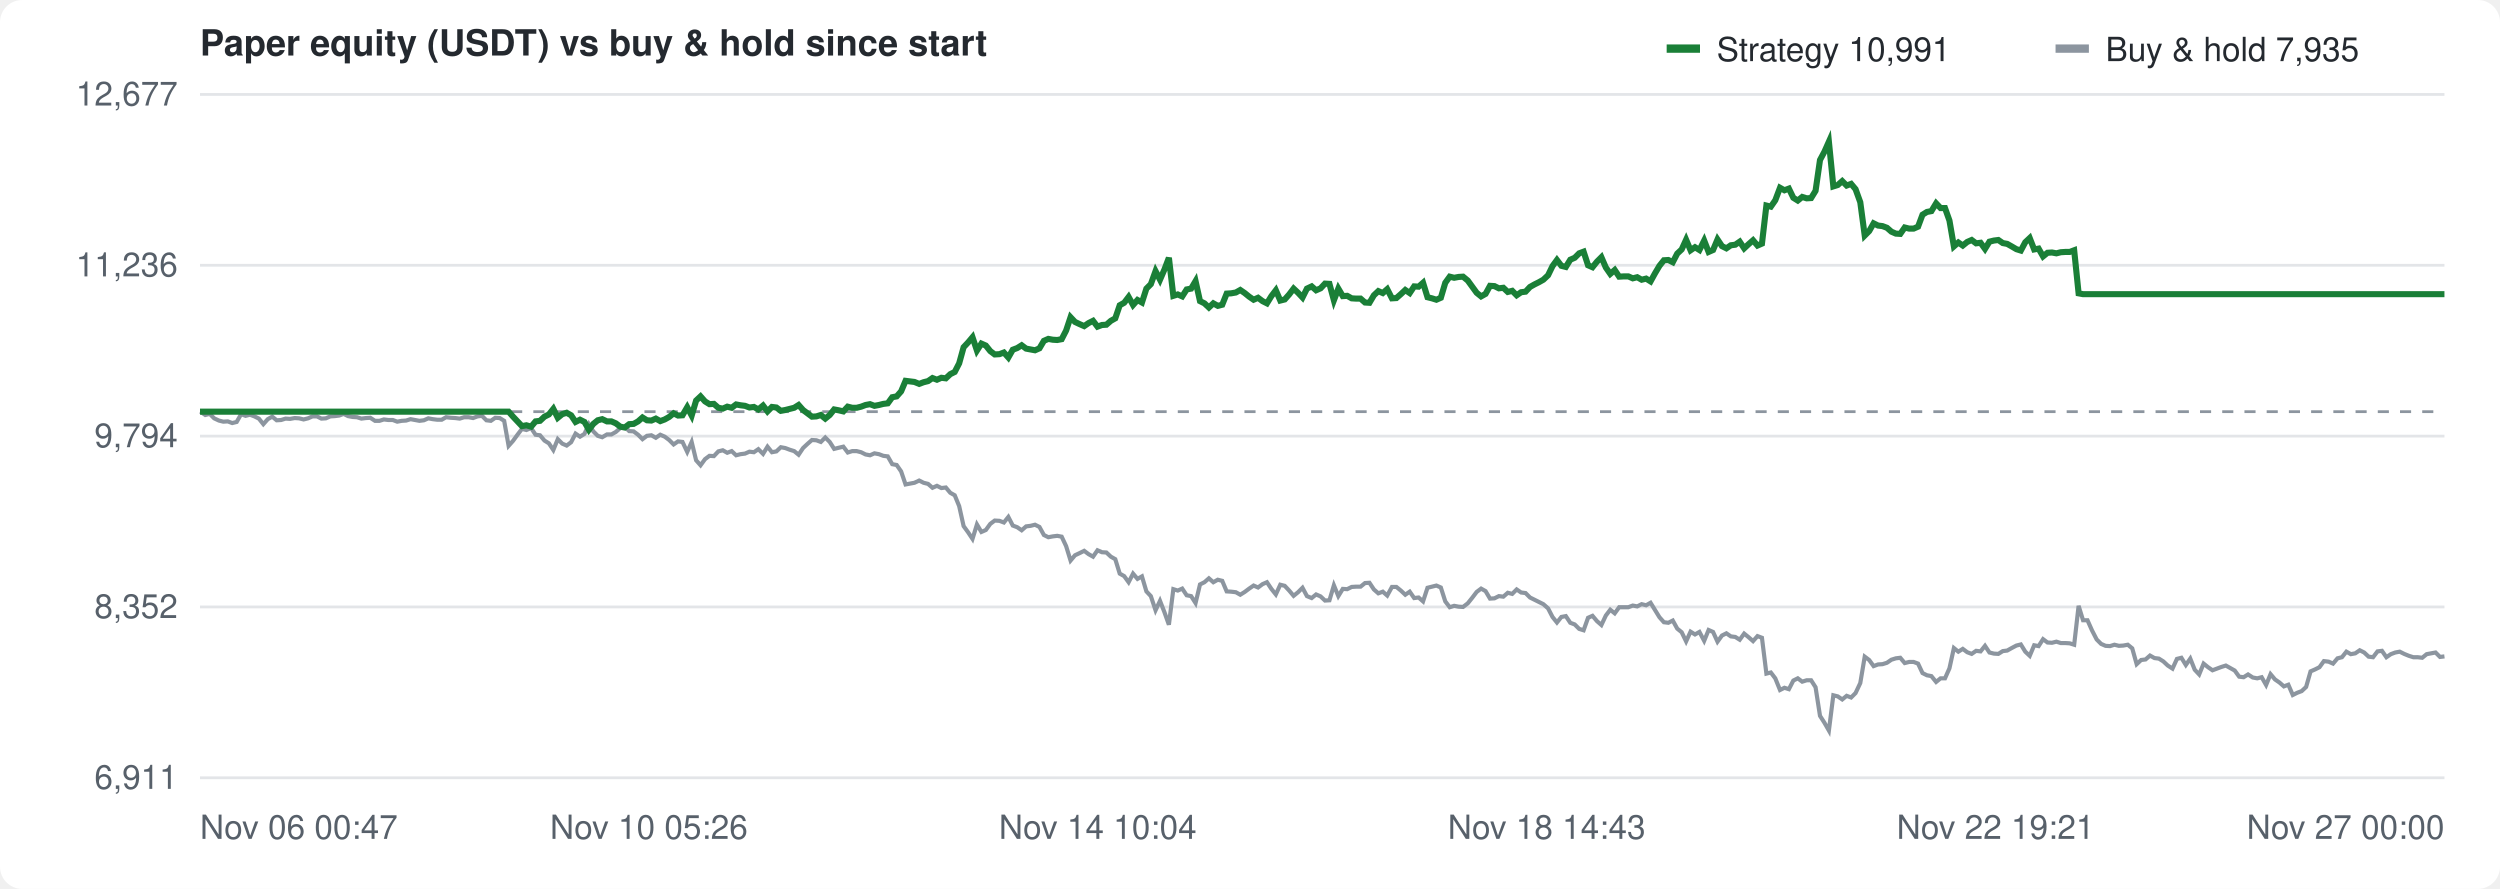
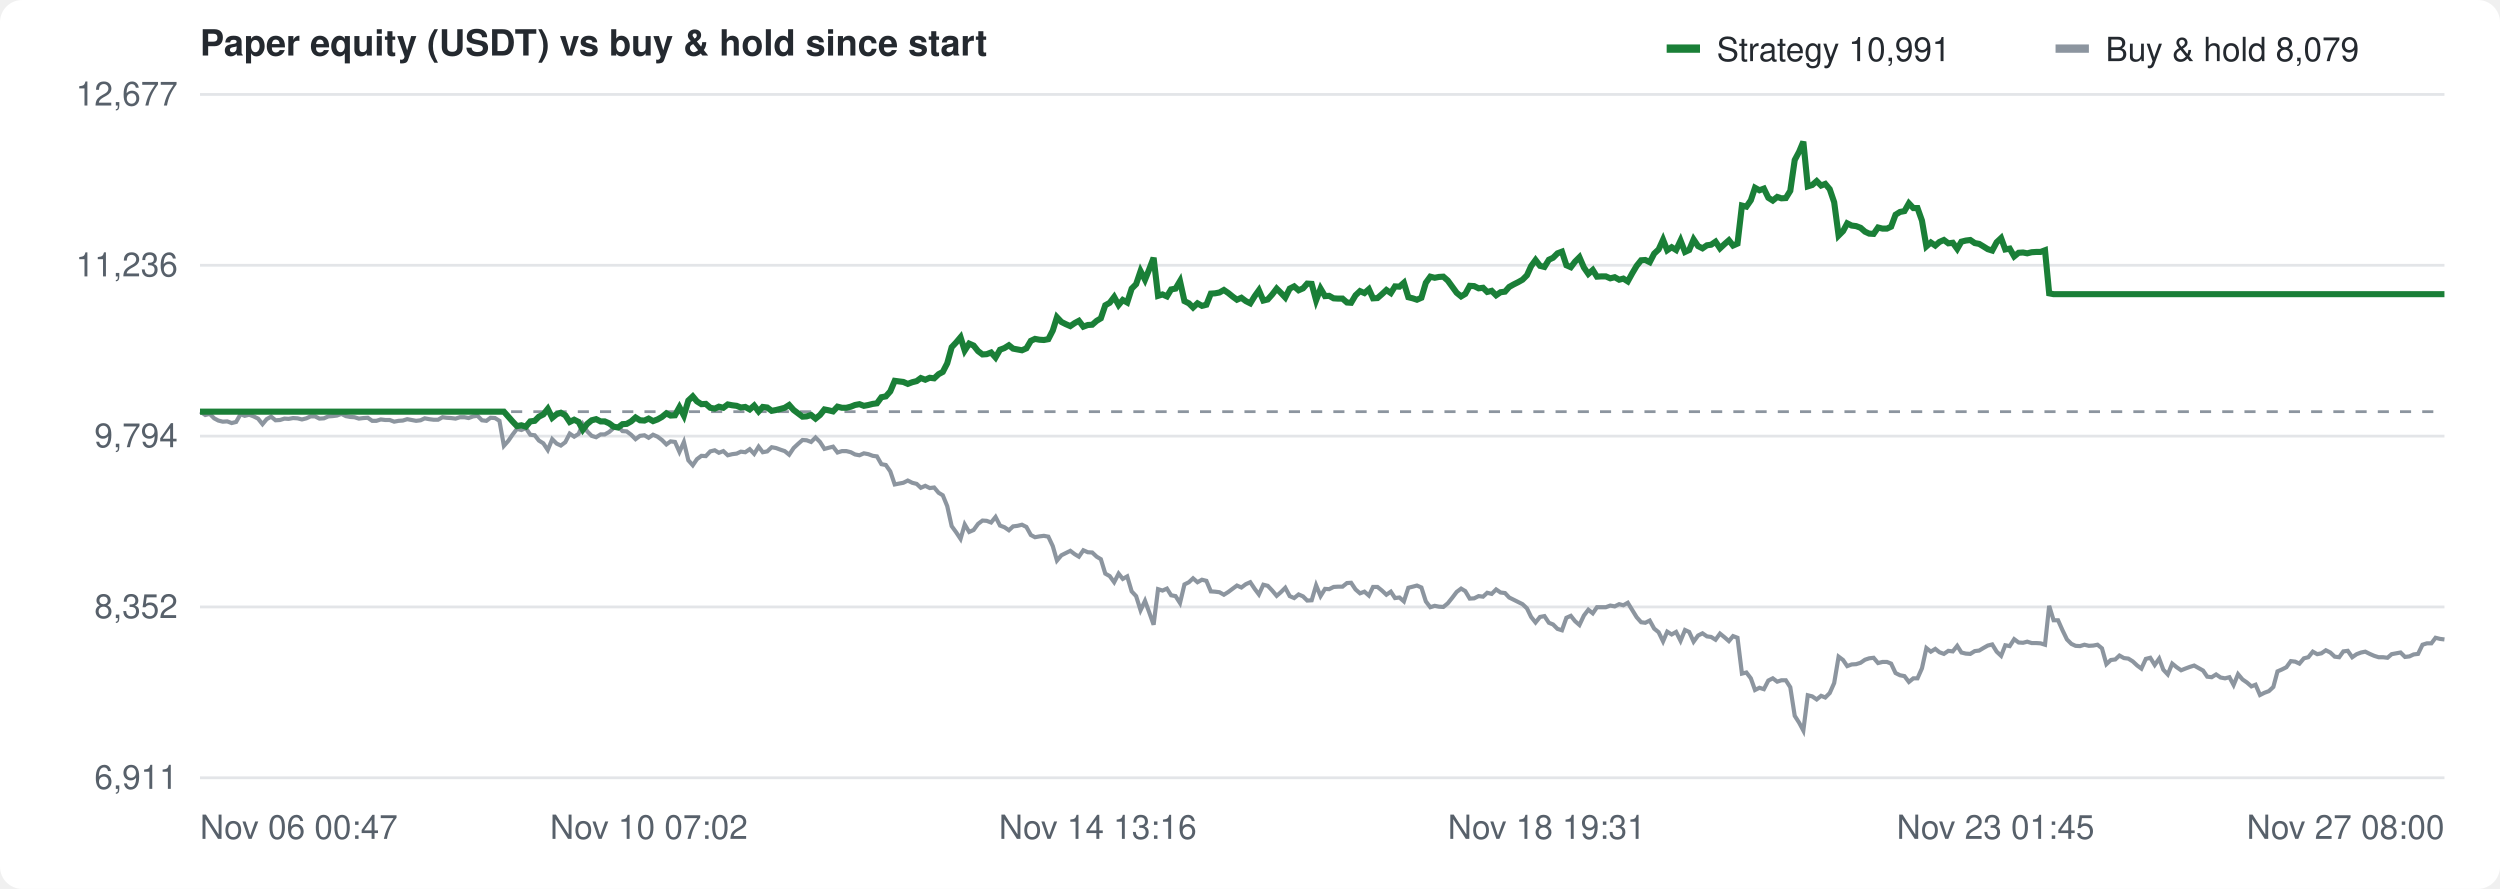
<svg xmlns="http://www.w3.org/2000/svg" width="900" height="320" viewBox="0 0 900 320" font-family="-apple-system,Segoe UI,Helvetica,Arial,sans-serif" font-size="12" fill="#57606a">
  <rect width="100%" height="100%" fill="#ffffff" rx="8" />
  <text x="72" y="20" font-size="13" font-weight="600" fill="#24292f">Paper equity (USDT) vs buy &amp; hold since start</text>
  <g transform="translate(600,10)">
    <rect width="12" height="3" y="6" fill="#1a7f37" />
    <text x="18" y="12" fill="#24292f">Strategy 10,991</text>
    <rect x="140" width="12" height="3" y="6" fill="#8c959f" />
-     <text x="158" y="12" fill="#24292f">Buy &amp; hold 7,935</text>
+     <text x="158" y="12" fill="#24292f">Buy &amp; hold 8,079</text>
  </g>
  <line x1="72" y1="280.0" x2="880" y2="280.0" stroke="#e3e5e8" />
  <text x="64" y="284.0" text-anchor="end">6,911</text>
  <line x1="72" y1="218.5" x2="880" y2="218.5" stroke="#e3e5e8" />
  <text x="64" y="222.5" text-anchor="end">8,352</text>
  <line x1="72" y1="157.0" x2="880" y2="157.0" stroke="#e3e5e8" />
  <text x="64" y="161.0" text-anchor="end">9,794</text>
  <line x1="72" y1="95.5" x2="880" y2="95.5" stroke="#e3e5e8" />
  <text x="64" y="99.5" text-anchor="end">11,236</text>
  <line x1="72" y1="34.0" x2="880" y2="34.0" stroke="#e3e5e8" />
  <text x="64" y="38.0" text-anchor="end">12,677</text>
  <text x="72.0" y="302" text-anchor="start">Nov 06 00:47</text>
-   <text x="233.6" y="302" text-anchor="middle">Nov 10 05:26</text>
-   <text x="395.2" y="302" text-anchor="middle">Nov 14 10:04</text>
-   <text x="556.8" y="302" text-anchor="middle">Nov 18 14:43</text>
-   <text x="718.4" y="302" text-anchor="middle">Nov 22 19:21</text>
-   <text x="880.0" y="302" text-anchor="end">Nov 27 00:00</text>
+   <text x="233.6" y="302" text-anchor="middle">Nov 10 07:02</text>
+   <text x="395.2" y="302" text-anchor="middle">Nov 14 13:16</text>
+   <text x="556.8" y="302" text-anchor="middle">Nov 18 19:31</text>
+   <text x="718.4" y="302" text-anchor="middle">Nov 23 01:45</text>
+   <text x="880.0" y="302" text-anchor="end">Nov 27 08:00</text>
  <line x1="72" y1="148.2" x2="880" y2="148.2" stroke="#8c959f" stroke-dasharray="4 4" />
-   <path d="M72.0,148.2 L72.3,148.3 L73.9,149.4 L75.5,149.0 L77.1,150.6 L78.8,151.4 L80.4,151.8 L82.0,151.7 L83.6,152.3 L85.2,151.9 L86.8,149.1 L88.4,149.7 L90.0,149.3 L91.6,149.9 L93.2,150.7 L94.8,152.7 L96.4,150.9 L98.0,150.0 L99.6,151.3 L101.2,151.2 L102.8,150.7 L104.4,150.8 L106.1,150.5 L107.7,150.6 L109.3,151.0 L110.9,150.6 L112.5,149.9 L114.1,149.9 L115.7,150.7 L117.3,150.6 L118.9,149.9 L120.5,149.8 L122.1,149.6 L123.7,149.0 L125.3,149.8 L126.9,150.1 L128.5,150.2 L130.1,150.7 L131.7,150.5 L133.3,150.4 L135.0,151.5 L136.6,151.5 L138.2,151.0 L139.8,151.2 L141.4,151.2 L143.0,151.8 L144.6,151.5 L146.2,151.4 L147.8,150.9 L149.4,151.2 L151.0,151.5 L152.6,151.3 L154.2,150.6 L155.8,150.9 L157.4,151.1 L159.0,151.1 L160.6,150.2 L162.3,150.4 L163.9,150.5 L165.5,150.7 L167.1,150.2 L168.7,150.2 L170.3,150.5 L171.9,149.9 L173.5,149.7 L175.1,151.3 L176.7,151.5 L178.3,150.4 L179.9,150.5 L181.5,151.5 L183.1,160.5 L184.7,158.7 L186.3,156.5 L187.9,154.4 L189.5,154.8 L191.2,154.1 L192.8,156.5 L194.4,156.7 L196.0,158.6 L197.6,159.6 L199.2,162.0 L200.8,158.1 L202.4,159.7 L204.0,160.4 L205.6,159.2 L207.2,156.1 L208.8,157.2 L210.4,156.2 L212.0,152.7 L213.6,155.3 L215.2,156.9 L216.8,157.4 L218.5,156.4 L220.1,156.4 L221.7,155.5 L223.3,154.1 L224.9,153.6 L226.5,155.2 L228.1,155.3 L229.7,156.5 L231.3,158.1 L232.9,156.9 L234.5,156.7 L236.1,157.6 L237.7,156.5 L239.3,157.2 L240.9,158.4 L242.5,160.0 L244.1,158.9 L245.7,159.1 L247.4,162.7 L249.0,159.1 L250.6,165.7 L252.2,167.5 L253.8,165.3 L255.4,164.1 L257.0,164.2 L258.6,162.5 L260.2,162.1 L261.8,163.0 L263.4,162.4 L265.0,163.9 L266.6,163.5 L268.2,163.3 L269.8,162.6 L271.4,162.8 L273.0,161.7 L274.7,163.4 L276.3,160.8 L277.9,162.8 L279.5,162.5 L281.1,161.0 L282.7,161.3 L284.3,161.9 L285.9,162.4 L287.5,163.7 L289.1,161.3 L290.7,159.8 L292.3,158.4 L293.9,158.5 L295.5,159.1 L297.1,157.5 L298.7,159.1 L300.3,161.6 L301.9,161.2 L303.6,160.8 L305.2,162.9 L306.8,162.4 L308.4,162.4 L310.0,162.8 L311.6,163.6 L313.2,163.9 L314.8,163.2 L316.4,163.5 L318.0,164.1 L319.6,164.3 L321.2,167.1 L322.8,167.4 L324.4,169.7 L326.0,174.4 L327.6,174.1 L329.2,173.8 L330.9,173.0 L332.5,173.8 L334.1,174.2 L335.7,175.6 L337.3,174.9 L338.9,175.7 L340.5,175.5 L342.1,177.4 L343.7,178.3 L345.3,182.2 L346.9,189.4 L348.5,191.6 L350.1,194.0 L351.7,188.8 L353.3,191.5 L354.9,190.8 L356.5,188.6 L358.1,187.4 L359.8,187.5 L361.4,188.1 L363.0,186.1 L364.6,189.2 L366.2,189.8 L367.8,190.9 L369.4,189.5 L371.0,189.3 L372.6,188.9 L374.2,189.7 L375.8,192.6 L377.4,193.4 L379.0,193.1 L380.6,192.9 L382.2,193.2 L383.8,196.6 L385.4,201.8 L387.0,199.9 L388.7,199.1 L390.3,198.3 L391.9,199.5 L393.5,200.4 L395.1,198.1 L396.7,198.8 L398.3,198.9 L399.9,200.4 L401.5,201.3 L403.1,206.5 L404.7,207.4 L406.3,209.6 L407.9,206.5 L409.5,208.4 L411.1,207.5 L412.7,212.9 L414.3,214.6 L416.0,219.7 L417.6,216.3 L419.2,220.4 L420.8,224.9 L422.4,212.1 L424.0,212.6 L425.6,211.9 L427.2,214.3 L428.8,214.6 L430.4,217.1 L432.0,210.4 L433.6,209.6 L435.2,208.2 L436.8,209.6 L438.4,208.7 L440.0,209.1 L441.6,212.9 L443.2,213.0 L444.9,213.2 L446.5,214.1 L448.1,213.1 L449.7,211.9 L451.3,210.8 L452.9,211.5 L454.5,210.3 L456.1,209.6 L457.7,212.0 L459.3,214.0 L460.9,210.5 L462.5,210.9 L464.1,212.6 L465.7,214.5 L467.3,213.2 L468.9,211.6 L470.5,214.6 L472.2,215.3 L473.8,214.0 L475.4,214.7 L477.0,216.2 L478.6,216.1 L480.2,210.7 L481.8,214.6 L483.4,212.0 L485.0,212.1 L486.6,211.3 L488.2,211.2 L489.8,211.2 L491.4,209.9 L493.0,209.8 L494.6,212.2 L496.2,213.6 L497.8,213.0 L499.4,214.4 L501.1,211.3 L502.7,211.3 L504.3,212.6 L505.9,214.1 L507.5,213.0 L509.1,215.3 L510.7,215.1 L512.3,216.5 L513.9,211.6 L515.5,211.2 L517.1,210.8 L518.7,211.5 L520.3,216.5 L521.9,218.6 L523.5,218.1 L525.1,218.4 L526.7,218.5 L528.4,217.2 L530.0,215.2 L531.6,213.1 L533.2,211.9 L534.8,212.8 L536.4,215.5 L538.0,215.4 L539.6,214.6 L541.2,214.8 L542.8,213.4 L544.4,213.8 L546.0,212.2 L547.6,213.3 L549.2,213.5 L550.8,215.1 L552.4,215.9 L554.0,216.7 L555.6,217.5 L557.3,219.0 L558.9,222.1 L560.5,224.1 L562.1,222.1 L563.7,221.8 L565.3,224.2 L566.9,224.8 L568.5,226.4 L570.1,226.9 L571.7,222.4 L573.3,221.7 L574.9,223.6 L576.5,225.0 L578.1,221.6 L579.7,219.5 L581.3,220.8 L582.9,218.6 L584.6,218.6 L586.2,218.6 L587.8,218.0 L589.4,218.3 L591.0,217.5 L592.6,217.9 L594.2,217.0 L595.8,219.6 L597.4,222.2 L599.0,224.0 L600.6,224.2 L602.2,223.4 L603.8,226.3 L605.4,227.6 L607.0,230.9 L608.6,227.4 L610.2,228.4 L611.8,227.5 L613.5,230.7 L615.1,226.8 L616.7,227.5 L618.3,231.0 L619.9,228.8 L621.5,228.0 L623.1,229.1 L624.7,229.3 L626.3,230.3 L627.9,228.1 L629.5,229.4 L631.1,230.8 L632.7,229.0 L634.3,229.6 L635.9,242.5 L637.5,242.1 L639.1,244.2 L640.8,248.4 L642.4,247.6 L644.0,248.1 L645.6,245.0 L647.2,244.2 L648.8,245.4 L650.4,244.9 L652.0,244.9 L653.6,247.4 L655.2,257.7 L656.8,260.2 L658.4,263.0 L660.0,250.3 L661.6,250.7 L663.2,251.8 L664.8,250.5 L666.4,251.1 L668.0,249.5 L669.7,245.9 L671.3,236.4 L672.9,237.6 L674.5,239.8 L676.1,239.2 L677.7,239.1 L679.3,238.6 L680.9,237.5 L682.5,237.0 L684.1,236.8 L685.7,238.7 L687.3,238.3 L688.9,238.3 L690.5,238.9 L692.1,242.3 L693.7,243.1 L695.3,243.4 L697.0,245.5 L698.6,244.2 L700.2,244.2 L701.8,240.6 L703.4,233.3 L705.0,234.6 L706.6,233.6 L708.2,234.8 L709.8,235.4 L711.4,234.3 L713.0,234.5 L714.6,232.5 L716.2,234.9 L717.8,235.3 L719.4,235.4 L721.0,234.4 L722.6,234.2 L724.2,233.3 L725.9,232.4 L727.5,232.0 L729.1,234.6 L730.7,236.1 L732.3,232.3 L733.9,232.6 L735.5,230.1 L737.1,231.3 L738.7,231.4 L740.3,231.0 L741.9,231.5 L743.5,231.5 L745.1,231.6 L746.7,232.1 L748.3,218.1 L749.9,223.3 L751.5,223.3 L753.1,226.9 L754.8,230.2 L756.4,231.8 L758.0,232.5 L759.6,232.6 L761.2,232.1 L762.8,232.5 L764.4,232.4 L766.0,232.1 L767.6,233.4 L769.2,239.1 L770.8,237.6 L772.4,237.4 L774.0,236.0 L775.6,236.9 L777.2,237.1 L778.8,238.1 L780.4,239.6 L782.1,240.7 L783.7,237.2 L785.3,236.8 L786.9,239.4 L788.5,237.1 L790.1,241.1 L791.7,242.8 L793.3,238.9 L794.9,240.2 L796.5,241.3 L798.1,240.7 L799.7,240.1 L801.3,239.6 L802.9,240.5 L804.5,241.4 L806.1,243.6 L807.7,243.8 L809.3,242.8 L811.0,243.9 L812.6,244.2 L814.2,243.8 L815.8,246.6 L817.4,242.7 L819.0,244.6 L820.6,245.7 L822.2,247.1 L823.8,246.5 L825.4,250.2 L827.0,249.4 L828.6,248.8 L830.2,247.3 L831.8,241.7 L833.4,241.0 L835.0,240.2 L836.6,238.0 L838.3,238.2 L839.9,238.9 L841.5,237.0 L843.1,236.6 L844.7,234.6 L846.3,235.5 L847.9,235.2 L849.5,234.1 L851.1,234.9 L852.7,236.4 L854.3,236.6 L855.9,234.5 L857.5,234.3 L859.1,236.6 L860.7,235.5 L862.3,234.9 L863.9,234.6 L865.5,235.4 L867.2,236.1 L868.8,236.6 L870.4,236.6 L872.0,236.8 L873.6,235.5 L875.2,235.2 L876.8,234.9 L878.4,236.5 L880.0,236.3" fill="none" stroke="#8c959f" stroke-width="1.5" />
-   <path d="M72.0,148.2 L72.3,148.2 L73.9,148.2 L75.5,148.2 L77.1,148.2 L78.8,148.2 L80.4,148.2 L82.0,148.2 L83.6,148.2 L85.2,148.2 L86.8,148.2 L88.4,148.2 L90.0,148.2 L91.6,148.2 L93.2,148.2 L94.8,148.2 L96.4,148.2 L98.0,148.2 L99.6,148.2 L101.2,148.2 L102.8,148.2 L104.4,148.2 L106.1,148.2 L107.7,148.2 L109.3,148.2 L110.9,148.2 L112.5,148.2 L114.1,148.2 L115.7,148.2 L117.3,148.2 L118.9,148.2 L120.5,148.2 L122.1,148.2 L123.7,148.2 L125.3,148.2 L126.9,148.2 L128.5,148.2 L130.1,148.2 L131.7,148.2 L133.3,148.2 L135.0,148.2 L136.6,148.2 L138.2,148.2 L139.8,148.2 L141.4,148.2 L143.0,148.2 L144.6,148.2 L146.2,148.2 L147.8,148.2 L149.4,148.2 L151.0,148.2 L152.6,148.2 L154.2,148.2 L155.8,148.2 L157.4,148.2 L159.0,148.2 L160.6,148.2 L162.3,148.2 L163.9,148.2 L165.5,148.2 L167.1,148.2 L168.7,148.2 L170.3,148.2 L171.9,148.2 L173.5,148.2 L175.1,148.2 L176.7,148.2 L178.3,148.2 L179.9,148.2 L181.5,148.2 L183.1,148.2 L184.7,150.0 L186.3,151.7 L187.9,153.4 L189.5,153.1 L191.2,153.6 L192.8,151.7 L194.4,151.5 L196.0,150.0 L197.6,149.2 L199.2,147.2 L200.8,150.4 L202.4,149.1 L204.0,148.6 L205.6,149.5 L207.2,151.9 L208.8,151.1 L210.4,151.9 L212.0,154.7 L213.6,152.6 L215.2,151.3 L216.8,150.9 L218.5,151.7 L220.1,151.7 L221.7,152.4 L223.3,153.6 L224.9,153.9 L226.5,152.7 L228.1,152.6 L229.7,151.7 L231.3,150.3 L232.9,151.3 L234.5,151.4 L236.1,150.7 L237.7,151.6 L239.3,151.0 L240.9,150.1 L242.5,148.8 L244.1,149.6 L245.7,149.5 L247.4,146.6 L249.0,149.6 L250.6,144.2 L252.2,142.7 L253.8,144.5 L255.4,145.5 L257.0,145.4 L258.6,146.8 L260.2,147.1 L261.8,146.4 L263.4,146.8 L265.0,145.6 L266.6,145.9 L268.2,146.1 L269.8,146.7 L271.4,146.5 L273.0,147.4 L274.7,146.0 L276.3,148.1 L277.9,146.5 L279.5,146.7 L281.1,147.9 L282.7,147.6 L284.3,147.2 L285.9,146.8 L287.5,145.8 L289.1,147.6 L290.7,148.8 L292.3,150.0 L293.9,149.9 L295.5,149.4 L297.1,150.7 L298.7,149.4 L300.3,147.4 L301.9,147.7 L303.6,148.1 L305.2,146.4 L306.8,146.8 L308.4,146.8 L310.0,146.4 L311.6,145.8 L313.2,145.5 L314.8,146.1 L316.4,145.8 L318.0,145.4 L319.6,145.2 L321.2,143.0 L322.8,142.7 L324.4,140.9 L326.0,137.1 L327.6,137.3 L329.2,137.5 L330.9,138.2 L332.5,137.6 L334.1,137.2 L335.7,136.1 L337.3,136.7 L338.9,136.0 L340.5,136.2 L342.1,134.7 L343.7,133.9 L345.3,130.8 L346.9,125.0 L348.5,123.3 L350.1,121.4 L351.7,126.2 L353.3,123.7 L354.9,124.4 L356.5,126.4 L358.1,127.6 L359.8,127.5 L361.4,126.9 L363.0,128.7 L364.6,125.9 L366.2,125.3 L367.8,124.3 L369.4,125.5 L371.0,125.8 L372.6,126.1 L374.2,125.4 L375.8,122.7 L377.4,122.0 L379.0,122.3 L380.6,122.4 L382.2,122.1 L383.8,119.0 L385.4,114.2 L387.0,115.9 L388.7,116.7 L390.3,117.4 L391.9,116.3 L393.5,115.5 L395.1,117.6 L396.7,117.0 L398.3,116.9 L399.9,115.5 L401.5,114.6 L403.1,109.9 L404.7,109.0 L406.3,106.9 L407.9,109.8 L409.5,108.0 L411.1,108.9 L412.7,103.9 L414.3,102.3 L416.0,97.6 L417.6,100.7 L419.2,97.0 L420.8,92.8 L422.4,106.5 L424.0,106.0 L425.6,106.7 L427.2,104.2 L428.8,103.9 L430.4,101.2 L432.0,108.4 L433.6,109.2 L435.2,110.7 L436.8,109.2 L438.4,110.1 L440.0,109.7 L441.6,105.7 L443.2,105.6 L444.9,105.3 L446.5,104.4 L448.1,105.5 L449.7,106.8 L451.3,107.9 L452.9,107.2 L454.5,108.4 L456.1,109.2 L457.7,106.6 L459.3,104.5 L460.9,108.2 L462.5,107.8 L464.1,106.0 L465.7,103.9 L467.3,105.4 L468.9,107.1 L470.5,103.9 L472.2,103.1 L473.8,104.5 L475.4,103.8 L477.0,102.1 L478.6,102.2 L480.2,108.1 L481.8,103.9 L483.4,106.6 L485.0,106.5 L486.6,107.4 L488.2,107.5 L489.8,107.5 L491.4,108.9 L493.0,109.0 L494.6,106.3 L496.2,104.8 L497.8,105.5 L499.4,104.1 L501.1,107.4 L502.7,107.3 L504.3,105.9 L505.9,104.4 L507.5,105.5 L509.1,103.1 L510.7,103.2 L512.3,101.8 L513.9,107.0 L515.5,107.4 L517.1,107.9 L518.7,107.2 L520.3,101.8 L521.9,99.6 L523.5,100.0 L525.1,99.7 L526.7,99.6 L528.4,101.0 L530.0,103.2 L531.6,105.4 L533.2,106.7 L534.8,105.8 L536.4,102.9 L538.0,103.0 L539.6,103.8 L541.2,103.6 L542.8,105.1 L544.4,104.7 L546.0,106.3 L547.6,105.2 L549.2,105.0 L550.8,103.3 L552.4,102.4 L554.0,101.6 L555.6,100.7 L557.3,99.1 L558.9,95.8 L560.5,93.6 L562.1,95.7 L563.7,96.1 L565.3,93.5 L566.9,92.8 L568.5,91.2 L570.1,90.6 L571.7,95.5 L573.3,96.2 L574.9,94.2 L576.5,92.6 L578.1,96.3 L579.7,98.6 L581.3,97.2 L582.9,99.6 L584.6,99.5 L586.2,99.5 L587.8,100.2 L589.4,99.8 L591.0,100.7 L592.6,100.3 L594.2,101.3 L595.8,98.4 L597.4,95.7 L599.0,93.7 L600.6,93.6 L602.2,94.4 L603.8,91.3 L605.4,89.8 L607.0,86.3 L608.6,90.1 L610.2,89.0 L611.8,90.0 L613.5,86.6 L615.1,90.7 L616.7,90.0 L618.3,86.2 L619.9,88.6 L621.5,89.4 L623.1,88.3 L624.7,88.1 L626.3,87.0 L627.9,89.4 L629.5,87.9 L631.1,86.5 L632.7,88.4 L634.3,87.7 L635.9,74.0 L637.5,74.4 L639.1,72.1 L640.8,67.6 L642.4,68.5 L644.0,67.9 L645.6,71.2 L647.2,72.2 L648.8,70.9 L650.4,71.4 L652.0,71.3 L653.6,68.7 L655.2,57.6 L656.8,54.6 L658.4,51.0 L660.0,67.1 L661.6,66.6 L663.2,65.2 L664.8,66.8 L666.4,66.2 L668.0,68.1 L669.7,72.8 L671.3,84.8 L672.9,83.2 L674.5,80.4 L676.1,81.2 L677.7,81.4 L679.3,82.0 L680.9,83.4 L682.5,84.1 L684.1,84.2 L685.7,81.9 L687.3,82.3 L688.9,82.3 L690.5,81.6 L692.1,77.3 L693.7,76.3 L695.3,76.0 L697.0,73.2 L698.6,74.9 L700.2,74.9 L701.8,79.4 L703.4,88.7 L705.0,87.3 L706.6,88.4 L708.2,87.1 L709.8,86.4 L711.4,87.6 L713.0,87.4 L714.6,89.6 L716.2,87.0 L717.8,86.6 L719.4,86.4 L721.0,87.5 L722.6,87.8 L724.2,88.7 L725.9,89.7 L727.5,90.2 L729.1,87.2 L730.7,85.7 L732.3,89.8 L733.9,89.5 L735.5,92.3 L737.1,91.0 L738.7,90.9 L740.3,91.2 L741.9,90.8 L743.5,90.7 L745.1,90.7 L746.7,90.1 L748.3,105.6 L749.9,105.9 L751.5,105.9 L753.1,105.9 L754.8,105.9 L756.4,105.9 L758.0,105.9 L759.6,105.9 L761.2,105.9 L762.8,105.9 L764.4,105.9 L766.0,105.9 L767.6,105.9 L769.2,105.9 L770.8,105.9 L772.4,105.9 L774.0,105.9 L775.6,105.9 L777.2,105.9 L778.8,105.9 L780.4,105.9 L782.1,105.9 L783.7,105.9 L785.3,105.9 L786.9,105.9 L788.5,105.9 L790.1,105.9 L791.7,105.9 L793.3,105.9 L794.9,105.9 L796.5,105.9 L798.1,105.9 L799.7,105.9 L801.3,105.9 L802.9,105.9 L804.5,105.9 L806.1,105.9 L807.7,105.9 L809.3,105.9 L811.0,105.9 L812.6,105.9 L814.2,105.9 L815.8,105.9 L817.4,105.9 L819.0,105.9 L820.6,105.9 L822.2,105.9 L823.8,105.9 L825.4,105.9 L827.0,105.9 L828.6,105.9 L830.2,105.9 L831.8,105.9 L833.4,105.9 L835.0,105.9 L836.6,105.9 L838.3,105.9 L839.9,105.9 L841.5,105.9 L843.1,105.9 L844.7,105.9 L846.3,105.9 L847.9,105.9 L849.5,105.9 L851.1,105.9 L852.7,105.9 L854.3,105.9 L855.9,105.9 L857.5,105.9 L859.1,105.9 L860.7,105.9 L862.3,105.9 L863.9,105.9 L865.5,105.9 L867.2,105.9 L868.8,105.9 L870.4,105.9 L872.0,105.9 L873.6,105.9 L875.2,105.9 L876.8,105.9 L878.4,105.9 L880.0,105.9" fill="none" stroke="#1a7f37" stroke-width="2.2" />
+   <path d="M72.0,148.2 L72.3,148.3 L73.9,149.4 L75.5,149.0 L77.1,150.6 L78.6,151.4 L80.2,151.8 L81.8,151.7 L83.4,152.3 L85.0,151.9 L86.6,149.1 L88.1,149.7 L89.7,149.3 L91.3,149.9 L92.9,150.7 L94.5,152.7 L96.0,150.9 L97.6,150.0 L99.2,151.3 L100.8,151.2 L102.4,150.7 L103.9,150.8 L105.5,150.5 L107.1,150.6 L108.7,151.0 L110.3,150.6 L111.8,149.9 L113.4,149.9 L115.0,150.7 L116.6,150.6 L118.2,149.9 L119.7,149.8 L121.3,149.6 L122.9,149.0 L124.5,149.8 L126.1,150.1 L127.6,150.2 L129.2,150.7 L130.8,150.5 L132.4,150.4 L134.0,151.5 L135.5,151.5 L137.1,151.0 L138.7,151.2 L140.3,151.2 L141.9,151.8 L143.5,151.5 L145.0,151.4 L146.6,150.9 L148.2,151.2 L149.8,151.5 L151.4,151.3 L152.9,150.6 L154.5,150.9 L156.1,151.1 L157.7,151.1 L159.3,150.2 L160.8,150.4 L162.4,150.5 L164.0,150.7 L165.6,150.2 L167.2,150.2 L168.7,150.5 L170.3,149.9 L171.9,149.7 L173.5,151.3 L175.1,151.5 L176.6,150.4 L178.2,150.5 L179.8,151.5 L181.4,160.5 L183.0,158.7 L184.5,156.5 L186.1,154.4 L187.7,154.8 L189.3,154.1 L190.9,156.5 L192.5,156.7 L194.0,158.6 L195.6,159.6 L197.2,162.0 L198.8,158.1 L200.4,159.7 L201.9,160.4 L203.5,159.2 L205.1,156.1 L206.7,157.2 L208.3,156.2 L209.8,152.7 L211.4,155.3 L213.0,156.9 L214.6,157.4 L216.2,156.4 L217.7,156.4 L219.3,155.5 L220.9,154.1 L222.5,153.6 L224.1,155.2 L225.6,155.3 L227.2,156.5 L228.8,158.1 L230.4,156.9 L232.0,156.7 L233.5,157.6 L235.1,156.5 L236.7,157.2 L238.3,158.4 L239.9,160.0 L241.4,158.9 L243.0,159.1 L244.6,162.7 L246.2,159.1 L247.8,165.7 L249.4,167.5 L250.9,165.3 L252.5,164.1 L254.1,164.2 L255.7,162.5 L257.3,162.1 L258.8,163.0 L260.4,162.4 L262.0,163.9 L263.6,163.5 L265.2,163.3 L266.7,162.6 L268.3,162.8 L269.9,161.7 L271.5,163.4 L273.1,160.8 L274.6,162.8 L276.2,162.5 L277.8,161.0 L279.4,161.3 L281.0,161.9 L282.5,162.4 L284.1,163.7 L285.7,161.3 L287.3,159.8 L288.9,158.4 L290.4,158.5 L292.0,159.1 L293.6,157.5 L295.2,159.1 L296.8,161.6 L298.3,161.2 L299.9,160.8 L301.5,162.9 L303.1,162.4 L304.7,162.4 L306.3,162.8 L307.8,163.6 L309.4,163.9 L311.0,163.2 L312.6,163.5 L314.2,164.1 L315.7,164.3 L317.3,167.1 L318.9,167.4 L320.5,169.7 L322.1,174.4 L323.6,174.1 L325.2,173.8 L326.8,173.0 L328.4,173.8 L330.0,174.2 L331.5,175.6 L333.1,174.9 L334.7,175.7 L336.3,175.5 L337.9,177.4 L339.4,178.3 L341.0,182.2 L342.6,189.4 L344.2,191.6 L345.8,194.0 L347.3,188.8 L348.9,191.5 L350.5,190.8 L352.1,188.6 L353.7,187.4 L355.2,187.5 L356.8,188.1 L358.4,186.1 L360.0,189.2 L361.6,189.8 L363.2,190.9 L364.7,189.5 L366.3,189.3 L367.9,188.9 L369.5,189.7 L371.1,192.6 L372.6,193.4 L374.2,193.1 L375.8,192.9 L377.4,193.2 L379.0,196.6 L380.5,201.8 L382.1,199.9 L383.7,199.1 L385.3,198.3 L386.9,199.5 L388.4,200.4 L390.0,198.1 L391.6,198.8 L393.2,198.9 L394.8,200.4 L396.3,201.3 L397.9,206.5 L399.5,207.4 L401.1,209.6 L402.7,206.5 L404.2,208.4 L405.8,207.5 L407.4,212.9 L409.0,214.6 L410.6,219.7 L412.2,216.3 L413.7,220.4 L415.3,224.9 L416.9,212.1 L418.5,212.6 L420.1,211.9 L421.6,214.3 L423.2,214.6 L424.8,217.1 L426.4,210.4 L428.0,209.6 L429.5,208.2 L431.1,209.6 L432.7,208.7 L434.3,209.1 L435.9,212.9 L437.4,213.0 L439.0,213.2 L440.6,214.1 L442.2,213.1 L443.8,211.9 L445.3,210.8 L446.9,211.5 L448.5,210.3 L450.1,209.6 L451.7,212.0 L453.2,214.0 L454.8,210.5 L456.4,210.9 L458.0,212.6 L459.6,214.5 L461.1,213.2 L462.7,211.6 L464.3,214.6 L465.9,215.3 L467.5,214.0 L469.1,214.7 L470.6,216.2 L472.2,216.1 L473.8,210.7 L475.4,214.6 L477.0,212.0 L478.5,212.1 L480.1,211.3 L481.7,211.2 L483.3,211.2 L484.9,209.9 L486.4,209.8 L488.0,212.2 L489.6,213.6 L491.2,213.0 L492.8,214.4 L494.3,211.3 L495.9,211.3 L497.5,212.6 L499.1,214.1 L500.7,213.0 L502.2,215.3 L503.8,215.1 L505.4,216.5 L507.0,211.6 L508.6,211.2 L510.1,210.8 L511.7,211.5 L513.3,216.5 L514.9,218.6 L516.5,218.1 L518.0,218.4 L519.6,218.5 L521.2,217.2 L522.8,215.2 L524.4,213.1 L526.0,211.9 L527.5,212.8 L529.1,215.5 L530.7,215.4 L532.3,214.6 L533.9,214.8 L535.4,213.4 L537.0,213.8 L538.6,212.2 L540.2,213.3 L541.8,213.5 L543.3,215.1 L544.9,215.9 L546.5,216.7 L548.1,217.5 L549.7,219.0 L551.2,222.1 L552.8,224.1 L554.4,222.1 L556.0,221.8 L557.6,224.2 L559.1,224.8 L560.7,226.4 L562.3,226.9 L563.9,222.4 L565.5,221.7 L567.0,223.6 L568.6,225.0 L570.2,221.6 L571.8,219.5 L573.4,220.8 L574.9,218.6 L576.5,218.6 L578.1,218.6 L579.7,218.0 L581.3,218.3 L582.9,217.5 L584.4,217.9 L586.0,217.0 L587.6,219.6 L589.2,222.2 L590.8,224.0 L592.3,224.2 L593.9,223.4 L595.5,226.3 L597.1,227.6 L598.7,230.9 L600.2,227.4 L601.8,228.4 L603.4,227.5 L605.0,230.7 L606.6,226.8 L608.1,227.5 L609.7,231.0 L611.3,228.8 L612.9,228.0 L614.5,229.1 L616.0,229.3 L617.6,230.3 L619.2,228.1 L620.8,229.4 L622.4,230.8 L623.9,229.0 L625.5,229.6 L627.1,242.5 L628.7,242.1 L630.3,244.2 L631.8,248.4 L633.4,247.6 L635.0,248.1 L636.6,245.0 L638.2,244.2 L639.8,245.4 L641.3,244.9 L642.9,244.9 L644.5,247.4 L646.1,257.7 L647.7,260.2 L649.2,263.0 L650.8,250.3 L652.4,250.7 L654.0,251.8 L655.6,250.5 L657.1,251.1 L658.7,249.5 L660.3,245.9 L661.9,236.4 L663.5,237.6 L665.0,239.8 L666.6,239.2 L668.2,239.1 L669.8,238.6 L671.4,237.5 L672.9,237.0 L674.5,236.8 L676.1,238.7 L677.7,238.3 L679.3,238.3 L680.8,238.9 L682.4,242.3 L684.0,243.1 L685.6,243.4 L687.2,245.5 L688.8,244.2 L690.3,244.2 L691.9,240.6 L693.5,233.3 L695.1,234.6 L696.7,233.6 L698.2,234.8 L699.8,235.4 L701.4,234.3 L703.0,234.5 L704.6,232.5 L706.1,234.9 L707.7,235.3 L709.3,235.4 L710.9,234.4 L712.5,234.2 L714.0,233.3 L715.6,232.4 L717.2,232.0 L718.8,234.6 L720.4,236.1 L721.9,232.3 L723.5,232.6 L725.1,230.1 L726.7,231.3 L728.3,231.4 L729.8,231.0 L731.4,231.5 L733.0,231.5 L734.6,231.6 L736.2,232.1 L737.7,218.1 L739.3,223.3 L740.9,223.3 L742.5,226.9 L744.1,230.2 L745.7,231.8 L747.2,232.5 L748.8,232.6 L750.4,232.1 L752.0,232.5 L753.6,232.4 L755.1,232.1 L756.7,233.4 L758.3,239.1 L759.9,237.6 L761.5,237.4 L763.0,236.0 L764.6,236.9 L766.2,237.1 L767.8,238.1 L769.4,239.6 L770.9,240.7 L772.5,237.2 L774.1,236.8 L775.7,239.4 L777.3,237.1 L778.8,241.1 L780.4,242.8 L782.0,238.9 L783.6,240.2 L785.2,241.3 L786.7,240.7 L788.3,240.1 L789.9,239.6 L791.5,240.5 L793.1,241.4 L794.6,243.6 L796.2,243.8 L797.8,242.8 L799.4,243.9 L801.0,244.2 L802.6,243.8 L804.1,246.6 L805.7,242.7 L807.3,244.6 L808.9,245.7 L810.5,247.1 L812.0,246.5 L813.6,250.2 L815.2,249.4 L816.8,248.8 L818.4,247.3 L819.9,241.7 L821.5,241.0 L823.1,240.2 L824.7,238.0 L826.3,238.2 L827.8,238.9 L829.4,237.0 L831.0,236.6 L832.6,234.6 L834.2,235.5 L835.7,235.2 L837.3,234.1 L838.9,234.9 L840.5,236.4 L842.1,236.6 L843.6,234.5 L845.2,234.3 L846.8,236.6 L848.4,235.5 L850.0,234.9 L851.5,234.6 L853.1,235.4 L854.7,236.1 L856.3,236.6 L857.9,236.6 L859.5,236.8 L861.0,235.5 L862.6,235.2 L864.2,234.9 L865.8,236.5 L867.4,236.3 L868.9,235.6 L870.5,235.4 L872.1,232.1 L873.7,231.6 L875.3,231.6 L876.8,229.6 L878.4,230.0 L880.0,230.2" fill="none" stroke="#8c959f" stroke-width="1.5" />
+   <path d="M72.0,148.2 L72.3,148.2 L73.9,148.2 L75.5,148.2 L77.1,148.2 L78.6,148.2 L80.2,148.2 L81.8,148.2 L83.4,148.2 L85.0,148.2 L86.6,148.2 L88.1,148.2 L89.7,148.2 L91.3,148.2 L92.9,148.2 L94.5,148.2 L96.0,148.2 L97.6,148.2 L99.2,148.2 L100.8,148.2 L102.4,148.2 L103.9,148.2 L105.5,148.2 L107.1,148.2 L108.7,148.2 L110.3,148.2 L111.8,148.2 L113.4,148.2 L115.0,148.2 L116.6,148.2 L118.2,148.2 L119.7,148.2 L121.3,148.2 L122.9,148.2 L124.5,148.2 L126.1,148.2 L127.6,148.2 L129.2,148.2 L130.8,148.2 L132.4,148.2 L134.0,148.2 L135.5,148.2 L137.1,148.2 L138.7,148.2 L140.3,148.2 L141.9,148.2 L143.5,148.2 L145.0,148.2 L146.6,148.2 L148.2,148.2 L149.8,148.2 L151.4,148.2 L152.9,148.2 L154.5,148.2 L156.1,148.2 L157.7,148.2 L159.3,148.2 L160.8,148.2 L162.4,148.2 L164.0,148.2 L165.6,148.2 L167.2,148.2 L168.7,148.2 L170.3,148.2 L171.9,148.2 L173.5,148.2 L175.1,148.2 L176.6,148.2 L178.2,148.2 L179.8,148.2 L181.4,148.2 L183.0,150.0 L184.5,151.7 L186.1,153.4 L187.7,153.1 L189.3,153.6 L190.9,151.7 L192.5,151.5 L194.0,150.0 L195.6,149.2 L197.2,147.2 L198.8,150.4 L200.4,149.1 L201.9,148.6 L203.5,149.5 L205.1,151.9 L206.7,151.1 L208.3,151.9 L209.8,154.7 L211.4,152.6 L213.0,151.3 L214.6,150.9 L216.2,151.7 L217.7,151.7 L219.3,152.4 L220.9,153.6 L222.5,153.9 L224.1,152.7 L225.6,152.6 L227.2,151.7 L228.8,150.3 L230.4,151.3 L232.0,151.4 L233.5,150.7 L235.1,151.6 L236.7,151.0 L238.3,150.1 L239.9,148.8 L241.4,149.6 L243.0,149.5 L244.6,146.6 L246.2,149.6 L247.8,144.2 L249.4,142.7 L250.9,144.5 L252.5,145.5 L254.1,145.4 L255.7,146.8 L257.3,147.1 L258.8,146.4 L260.4,146.8 L262.0,145.6 L263.6,145.9 L265.2,146.1 L266.7,146.7 L268.3,146.5 L269.9,147.4 L271.5,146.0 L273.1,148.1 L274.6,146.5 L276.2,146.7 L277.8,147.9 L279.4,147.6 L281.0,147.2 L282.5,146.8 L284.1,145.8 L285.7,147.6 L287.3,148.8 L288.9,150.0 L290.4,149.9 L292.0,149.4 L293.6,150.7 L295.2,149.4 L296.8,147.4 L298.3,147.7 L299.9,148.1 L301.5,146.4 L303.1,146.8 L304.7,146.8 L306.3,146.4 L307.8,145.8 L309.4,145.5 L311.0,146.1 L312.6,145.8 L314.2,145.4 L315.7,145.2 L317.3,143.0 L318.9,142.7 L320.5,140.9 L322.1,137.1 L323.6,137.3 L325.2,137.5 L326.8,138.2 L328.4,137.6 L330.0,137.2 L331.5,136.1 L333.1,136.7 L334.7,136.0 L336.3,136.2 L337.9,134.7 L339.4,133.9 L341.0,130.8 L342.6,125.0 L344.2,123.3 L345.8,121.4 L347.3,126.2 L348.9,123.7 L350.5,124.4 L352.1,126.4 L353.7,127.6 L355.2,127.5 L356.8,126.9 L358.4,128.7 L360.0,125.9 L361.6,125.3 L363.2,124.3 L364.7,125.5 L366.3,125.8 L367.9,126.1 L369.5,125.4 L371.1,122.7 L372.6,122.0 L374.2,122.3 L375.8,122.4 L377.4,122.1 L379.0,119.0 L380.5,114.2 L382.1,115.9 L383.7,116.7 L385.3,117.4 L386.9,116.3 L388.4,115.5 L390.0,117.6 L391.6,117.0 L393.2,116.9 L394.8,115.5 L396.3,114.6 L397.9,109.9 L399.5,109.0 L401.1,106.9 L402.7,109.8 L404.2,108.0 L405.8,108.9 L407.4,103.9 L409.0,102.3 L410.6,97.6 L412.2,100.7 L413.7,97.0 L415.3,92.8 L416.9,106.5 L418.5,106.0 L420.1,106.7 L421.6,104.2 L423.2,103.9 L424.8,101.2 L426.4,108.4 L428.0,109.2 L429.5,110.7 L431.1,109.2 L432.7,110.1 L434.3,109.7 L435.9,105.7 L437.4,105.6 L439.0,105.3 L440.6,104.4 L442.2,105.5 L443.8,106.8 L445.3,107.9 L446.9,107.2 L448.5,108.4 L450.1,109.2 L451.7,106.6 L453.2,104.5 L454.8,108.2 L456.4,107.8 L458.0,106.0 L459.6,103.9 L461.1,105.4 L462.7,107.1 L464.3,103.9 L465.9,103.1 L467.5,104.5 L469.1,103.8 L470.6,102.1 L472.2,102.2 L473.8,108.1 L475.4,103.9 L477.0,106.6 L478.5,106.5 L480.1,107.4 L481.7,107.5 L483.3,107.5 L484.9,108.9 L486.4,109.0 L488.0,106.3 L489.6,104.8 L491.2,105.5 L492.8,104.1 L494.3,107.4 L495.9,107.3 L497.5,105.9 L499.1,104.4 L500.7,105.5 L502.2,103.1 L503.8,103.2 L505.4,101.8 L507.0,107.0 L508.6,107.4 L510.1,107.9 L511.7,107.2 L513.3,101.8 L514.9,99.6 L516.5,100.0 L518.0,99.7 L519.6,99.6 L521.2,101.0 L522.8,103.2 L524.4,105.4 L526.0,106.7 L527.5,105.8 L529.1,102.9 L530.7,103.0 L532.3,103.8 L533.9,103.6 L535.4,105.1 L537.0,104.7 L538.6,106.3 L540.2,105.2 L541.8,105.0 L543.3,103.3 L544.9,102.4 L546.5,101.6 L548.1,100.7 L549.7,99.1 L551.2,95.8 L552.8,93.6 L554.4,95.7 L556.0,96.1 L557.6,93.5 L559.1,92.8 L560.7,91.2 L562.3,90.6 L563.9,95.5 L565.5,96.2 L567.0,94.2 L568.6,92.6 L570.2,96.3 L571.8,98.6 L573.4,97.2 L574.9,99.6 L576.5,99.5 L578.1,99.5 L579.7,100.2 L581.3,99.8 L582.9,100.7 L584.4,100.3 L586.0,101.3 L587.6,98.4 L589.2,95.7 L590.8,93.7 L592.3,93.6 L593.9,94.4 L595.5,91.3 L597.1,89.8 L598.7,86.3 L600.2,90.1 L601.8,89.0 L603.4,90.0 L605.0,86.6 L606.6,90.7 L608.1,90.0 L609.7,86.2 L611.3,88.6 L612.9,89.4 L614.5,88.3 L616.0,88.1 L617.6,87.0 L619.2,89.4 L620.8,87.9 L622.4,86.5 L623.9,88.4 L625.5,87.7 L627.1,74.0 L628.7,74.4 L630.3,72.1 L631.8,67.6 L633.4,68.5 L635.0,67.9 L636.6,71.2 L638.2,72.2 L639.8,70.9 L641.3,71.4 L642.9,71.3 L644.5,68.7 L646.1,57.6 L647.7,54.6 L649.2,51.0 L650.8,67.1 L652.4,66.6 L654.0,65.2 L655.6,66.8 L657.1,66.2 L658.7,68.1 L660.3,72.8 L661.9,84.8 L663.5,83.2 L665.0,80.4 L666.6,81.2 L668.2,81.4 L669.8,82.0 L671.4,83.4 L672.9,84.1 L674.5,84.2 L676.1,81.9 L677.7,82.3 L679.3,82.3 L680.8,81.6 L682.4,77.3 L684.0,76.3 L685.6,76.0 L687.2,73.2 L688.8,74.9 L690.3,74.9 L691.9,79.4 L693.5,88.7 L695.1,87.3 L696.7,88.4 L698.2,87.1 L699.8,86.4 L701.4,87.6 L703.0,87.4 L704.6,89.6 L706.1,87.0 L707.7,86.6 L709.3,86.4 L710.9,87.5 L712.5,87.8 L714.0,88.7 L715.6,89.7 L717.2,90.2 L718.8,87.2 L720.4,85.7 L721.9,89.8 L723.5,89.5 L725.1,92.3 L726.7,91.0 L728.3,90.9 L729.8,91.2 L731.4,90.8 L733.0,90.7 L734.6,90.7 L736.2,90.1 L737.7,105.6 L739.3,105.9 L740.9,105.9 L742.5,105.9 L744.1,105.9 L745.7,105.9 L747.2,105.9 L748.8,105.9 L750.4,105.9 L752.0,105.9 L753.6,105.9 L755.1,105.9 L756.7,105.9 L758.3,105.9 L759.9,105.9 L761.5,105.9 L763.0,105.9 L764.6,105.9 L766.2,105.9 L767.8,105.9 L769.4,105.9 L770.9,105.9 L772.5,105.9 L774.1,105.9 L775.7,105.9 L777.3,105.9 L778.8,105.9 L780.4,105.9 L782.0,105.9 L783.6,105.9 L785.2,105.9 L786.7,105.9 L788.3,105.9 L789.9,105.9 L791.5,105.9 L793.1,105.9 L794.6,105.9 L796.2,105.9 L797.8,105.9 L799.4,105.9 L801.0,105.9 L802.6,105.9 L804.1,105.9 L805.7,105.9 L807.3,105.9 L808.9,105.9 L810.5,105.9 L812.0,105.9 L813.6,105.9 L815.2,105.9 L816.8,105.9 L818.4,105.9 L819.9,105.9 L821.5,105.9 L823.1,105.9 L824.7,105.9 L826.3,105.9 L827.8,105.9 L829.4,105.9 L831.0,105.9 L832.6,105.9 L834.2,105.9 L835.7,105.9 L837.3,105.9 L838.9,105.9 L840.5,105.9 L842.1,105.9 L843.6,105.9 L845.2,105.9 L846.8,105.9 L848.4,105.9 L850.0,105.9 L851.5,105.9 L853.1,105.9 L854.7,105.9 L856.3,105.9 L857.9,105.9 L859.5,105.9 L861.0,105.9 L862.6,105.9 L864.2,105.9 L865.8,105.9 L867.4,105.9 L868.9,105.9 L870.5,105.9 L872.1,105.9 L873.7,105.9 L875.3,105.9 L876.8,105.9 L878.4,105.9 L880.0,105.9" fill="none" stroke="#1a7f37" stroke-width="2.2" />
</svg>
